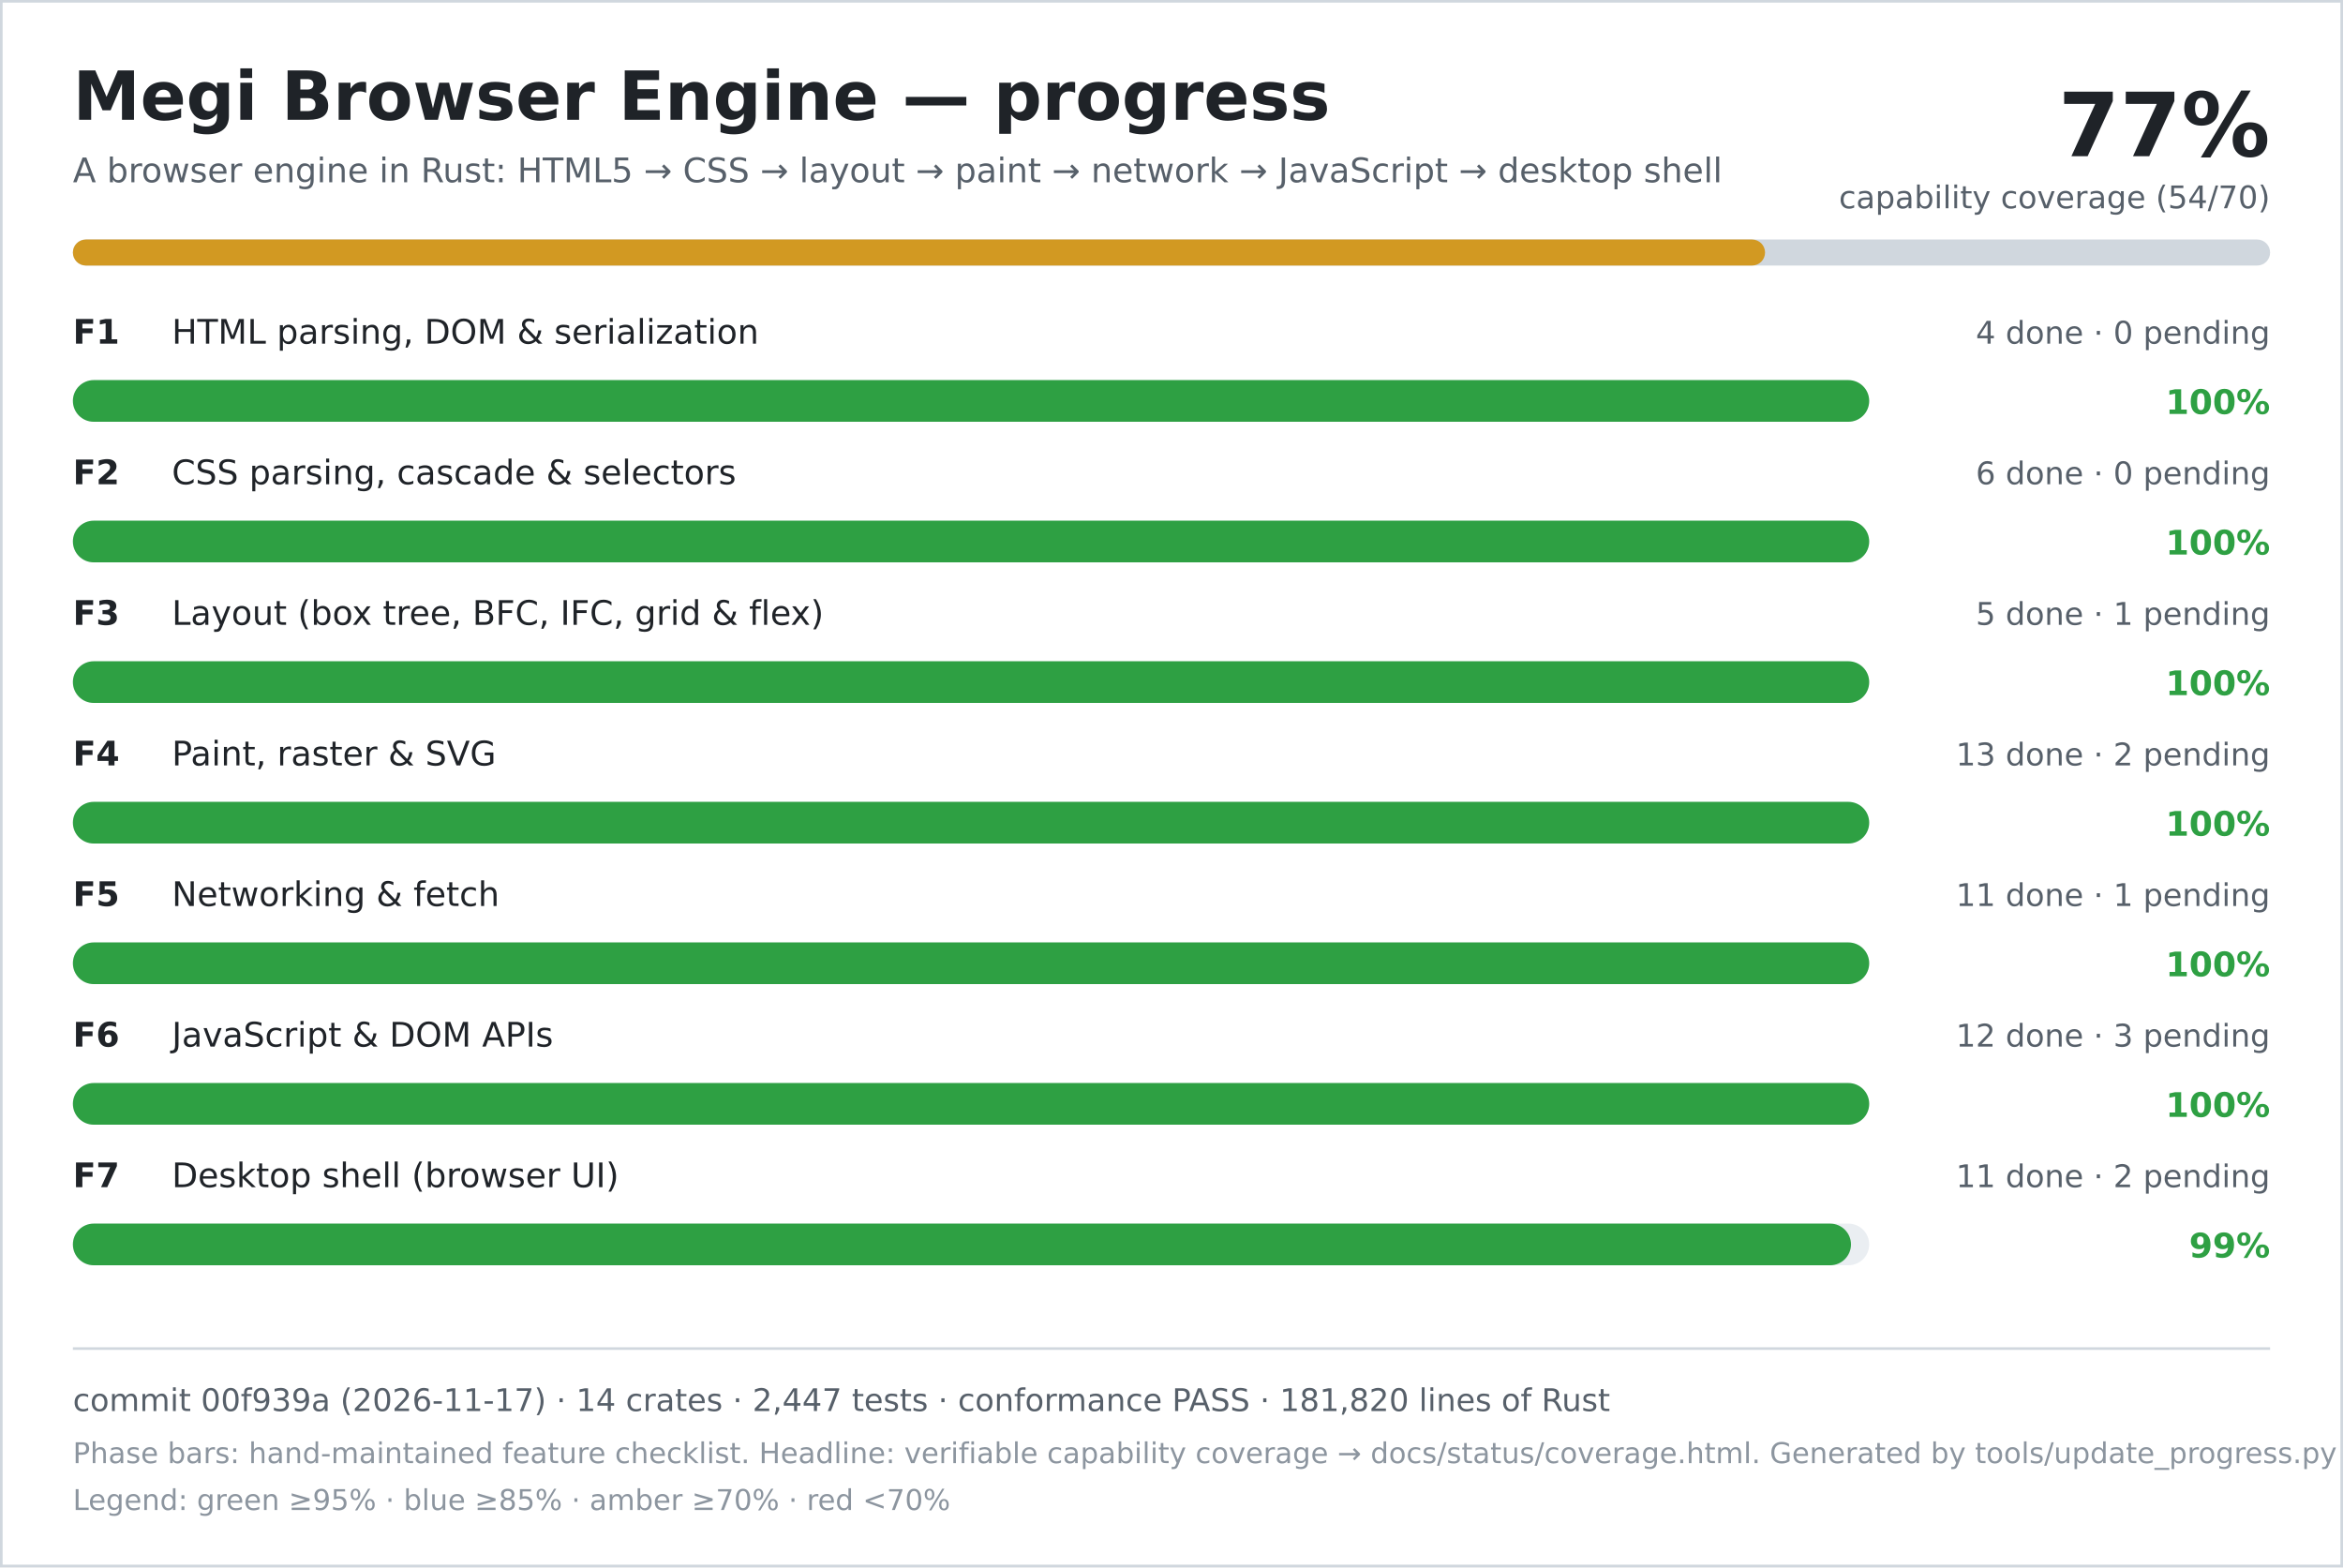
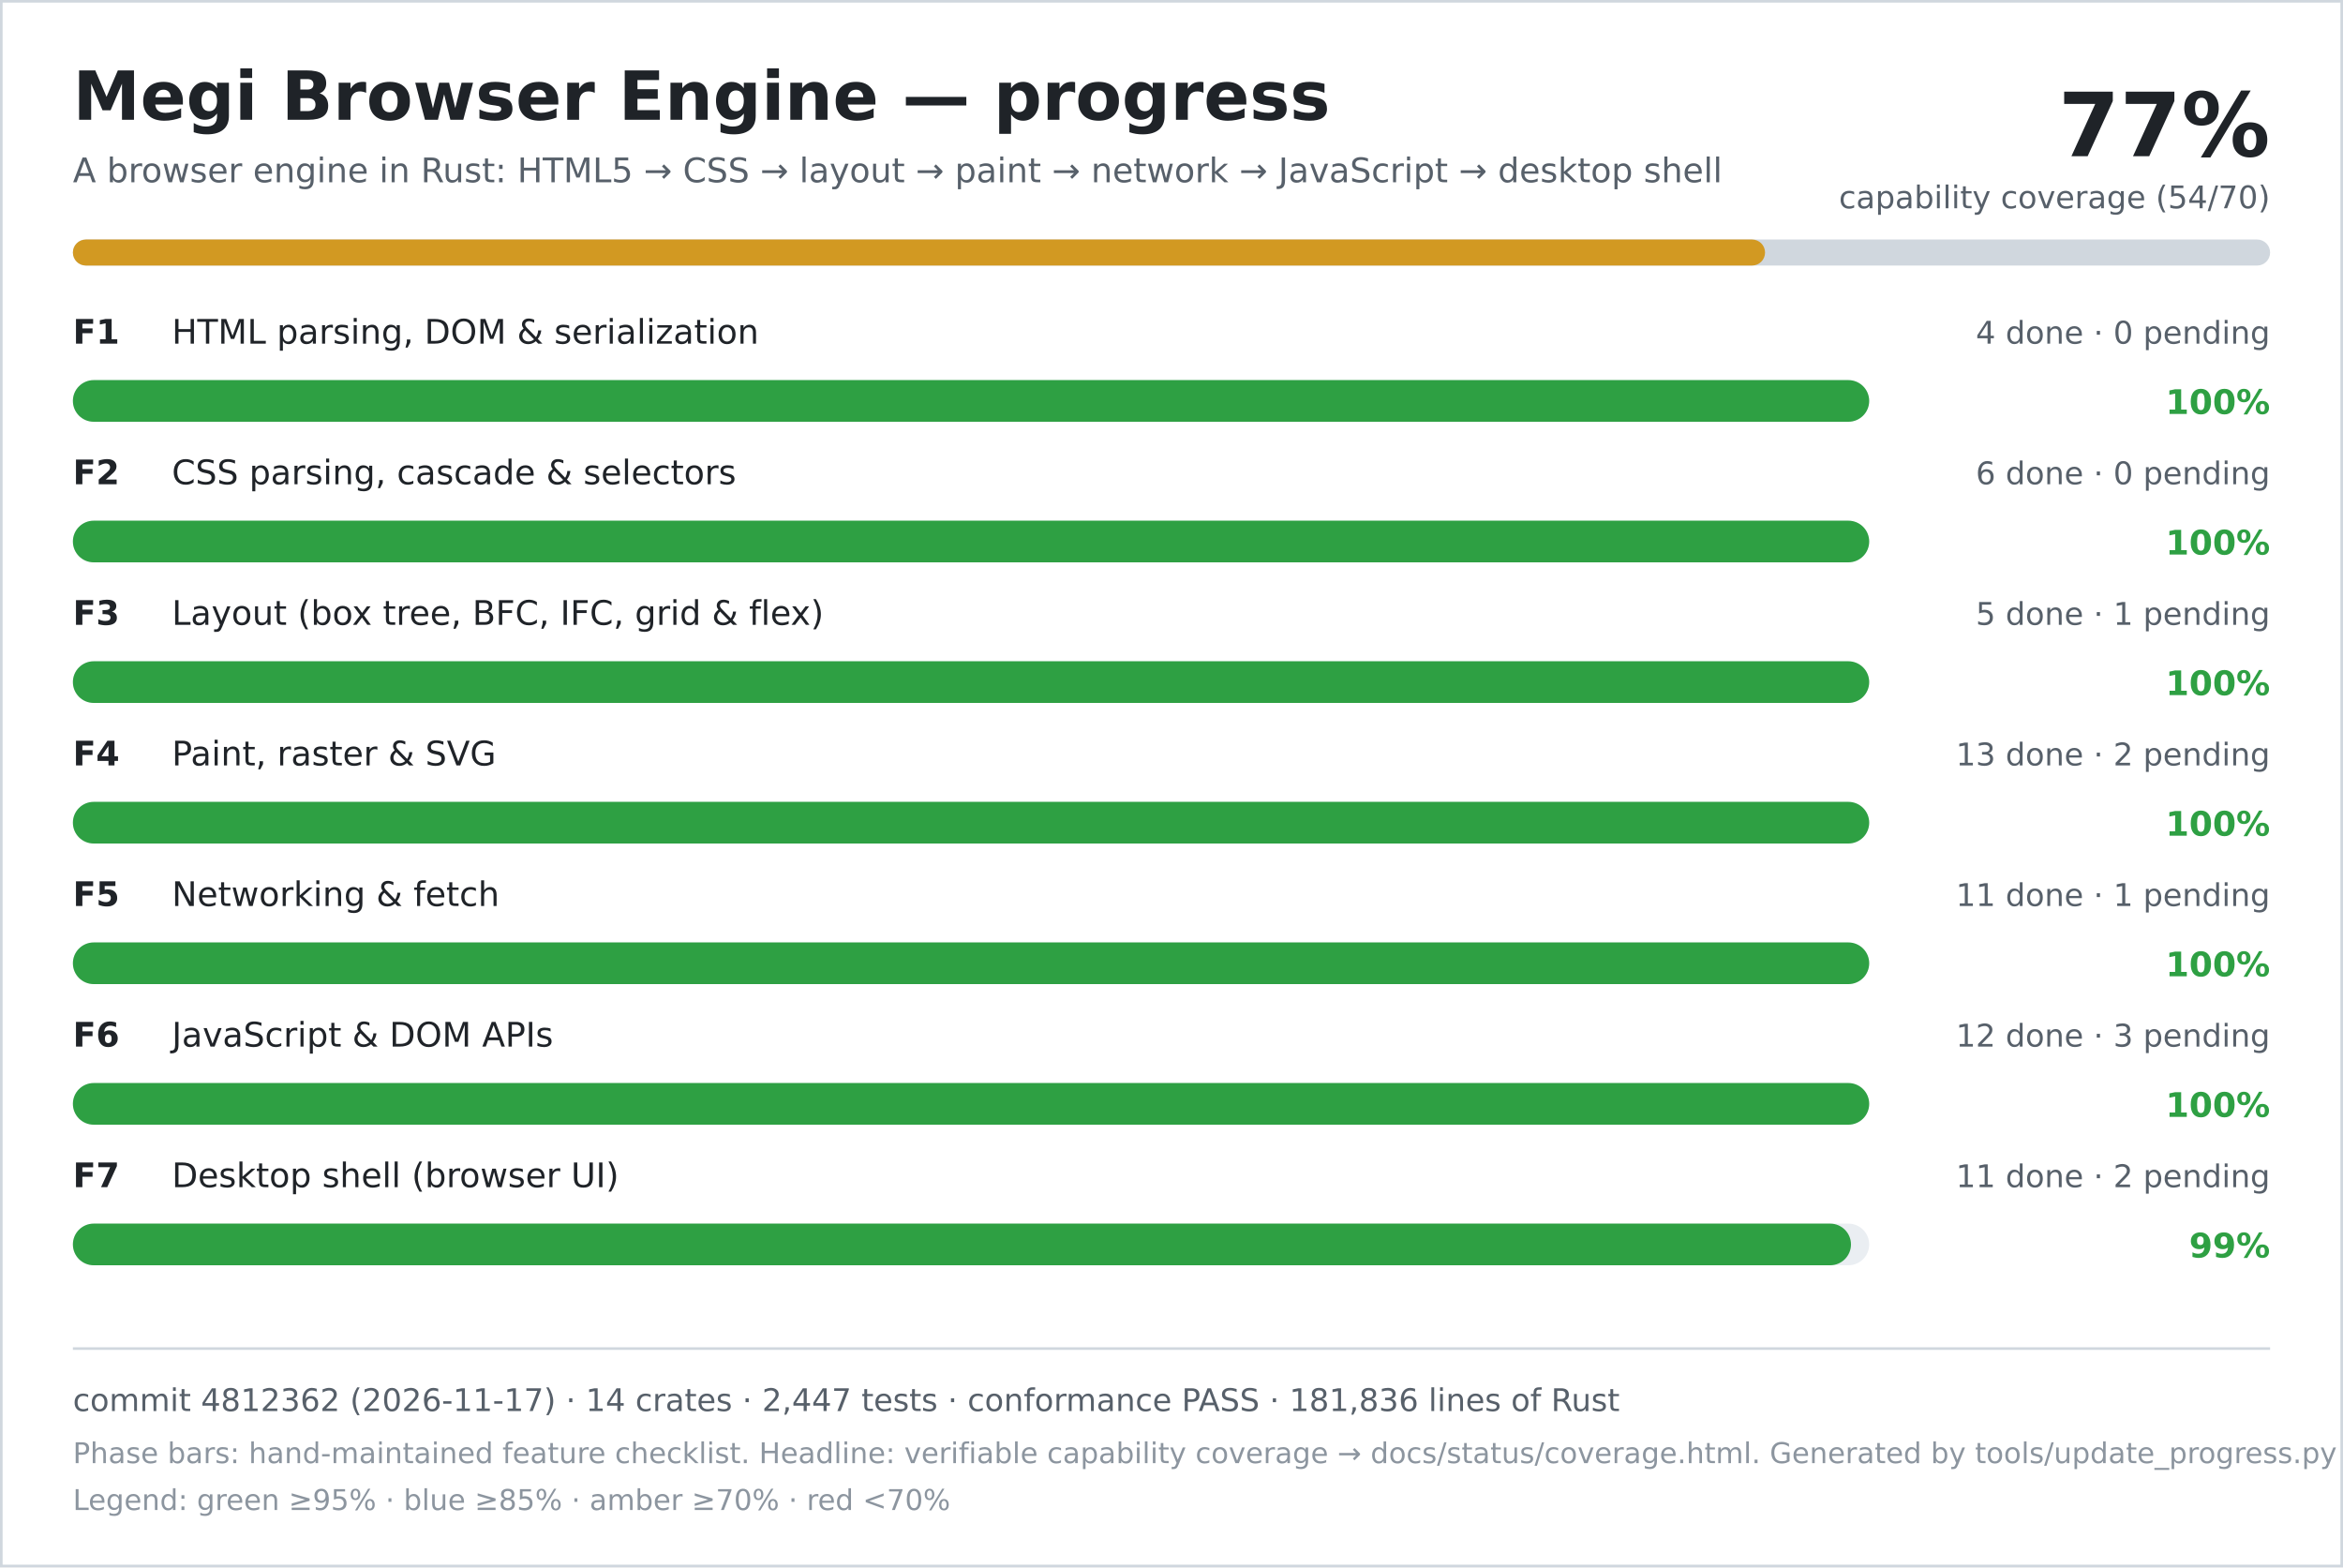
<svg xmlns="http://www.w3.org/2000/svg" width="900" height="602" viewBox="0 0 900 602" role="img" aria-labelledby="title desc">
  <rect width="900" height="602" fill="#ffffff" />
  <rect x="0.5" y="0.5" width="899" height="601" fill="none" stroke="#d0d7de" />
  <text x="28" y="46" font-family="DejaVu Sans, Verdana, sans-serif" font-size="26" font-weight="700" fill="#1f2328">Megi Browser Engine — progress</text>
  <text x="28" y="70" font-family="DejaVu Sans, Verdana, sans-serif" font-size="13" fill="#57606a">A browser engine in Rust: HTML5 → CSS → layout → paint → network → JavaScript → desktop shell</text>
  <text x="872" y="60" text-anchor="end" font-family="DejaVu Sans, Verdana, sans-serif" font-size="34" font-weight="700" fill="#1f2328">77%</text>
  <text x="872" y="80" text-anchor="end" font-family="DejaVu Sans, Verdana, sans-serif" font-size="12" fill="#57606a">capability coverage (54/70)</text>
  <rect x="28" y="92" width="844" height="10" rx="5" fill="#d0d7de" />
  <rect x="28" y="92" width="650" height="10" rx="5" fill="#d29922" />
  <text x="28" y="132" font-family="DejaVu Sans, Verdana, sans-serif" font-size="13" font-weight="700" fill="#1f2328">F1</text>
  <text x="66" y="132" font-family="DejaVu Sans, Verdana, sans-serif" font-size="13" fill="#1f2328">HTML parsing, DOM &amp; serialization</text>
  <text x="872" y="132" text-anchor="end" font-family="DejaVu Sans, Verdana, sans-serif" font-size="12" fill="#57606a">4 done · 0 pending</text>
  <rect x="28" y="146" width="690" height="16" rx="8" fill="#eaeef2" />
  <rect x="28" y="146" width="690" height="16" rx="8" fill="#2ea043" />
  <text x="872" y="159" text-anchor="end" font-family="DejaVu Sans, Verdana, sans-serif" font-size="13" font-weight="700" fill="#2ea043">100%</text>
  <text x="28" y="186" font-family="DejaVu Sans, Verdana, sans-serif" font-size="13" font-weight="700" fill="#1f2328">F2</text>
  <text x="66" y="186" font-family="DejaVu Sans, Verdana, sans-serif" font-size="13" fill="#1f2328">CSS parsing, cascade &amp; selectors</text>
  <text x="872" y="186" text-anchor="end" font-family="DejaVu Sans, Verdana, sans-serif" font-size="12" fill="#57606a">6 done · 0 pending</text>
  <rect x="28" y="200" width="690" height="16" rx="8" fill="#eaeef2" />
  <rect x="28" y="200" width="690" height="16" rx="8" fill="#2ea043" />
  <text x="872" y="213" text-anchor="end" font-family="DejaVu Sans, Verdana, sans-serif" font-size="13" font-weight="700" fill="#2ea043">100%</text>
  <text x="28" y="240" font-family="DejaVu Sans, Verdana, sans-serif" font-size="13" font-weight="700" fill="#1f2328">F3</text>
  <text x="66" y="240" font-family="DejaVu Sans, Verdana, sans-serif" font-size="13" fill="#1f2328">Layout (box tree, BFC, IFC, grid &amp; flex)</text>
  <text x="872" y="240" text-anchor="end" font-family="DejaVu Sans, Verdana, sans-serif" font-size="12" fill="#57606a">5 done · 1 pending</text>
  <rect x="28" y="254" width="690" height="16" rx="8" fill="#eaeef2" />
  <rect x="28" y="254" width="690" height="16" rx="8" fill="#2ea043" />
  <text x="872" y="267" text-anchor="end" font-family="DejaVu Sans, Verdana, sans-serif" font-size="13" font-weight="700" fill="#2ea043">100%</text>
  <text x="28" y="294" font-family="DejaVu Sans, Verdana, sans-serif" font-size="13" font-weight="700" fill="#1f2328">F4</text>
  <text x="66" y="294" font-family="DejaVu Sans, Verdana, sans-serif" font-size="13" fill="#1f2328">Paint, raster &amp; SVG</text>
  <text x="872" y="294" text-anchor="end" font-family="DejaVu Sans, Verdana, sans-serif" font-size="12" fill="#57606a">13 done · 2 pending</text>
  <rect x="28" y="308" width="690" height="16" rx="8" fill="#eaeef2" />
  <rect x="28" y="308" width="690" height="16" rx="8" fill="#2ea043" />
  <text x="872" y="321" text-anchor="end" font-family="DejaVu Sans, Verdana, sans-serif" font-size="13" font-weight="700" fill="#2ea043">100%</text>
  <text x="28" y="348" font-family="DejaVu Sans, Verdana, sans-serif" font-size="13" font-weight="700" fill="#1f2328">F5</text>
  <text x="66" y="348" font-family="DejaVu Sans, Verdana, sans-serif" font-size="13" fill="#1f2328">Networking &amp; fetch</text>
  <text x="872" y="348" text-anchor="end" font-family="DejaVu Sans, Verdana, sans-serif" font-size="12" fill="#57606a">11 done · 1 pending</text>
  <rect x="28" y="362" width="690" height="16" rx="8" fill="#eaeef2" />
  <rect x="28" y="362" width="690" height="16" rx="8" fill="#2ea043" />
  <text x="872" y="375" text-anchor="end" font-family="DejaVu Sans, Verdana, sans-serif" font-size="13" font-weight="700" fill="#2ea043">100%</text>
  <text x="28" y="402" font-family="DejaVu Sans, Verdana, sans-serif" font-size="13" font-weight="700" fill="#1f2328">F6</text>
  <text x="66" y="402" font-family="DejaVu Sans, Verdana, sans-serif" font-size="13" fill="#1f2328">JavaScript &amp; DOM APIs</text>
  <text x="872" y="402" text-anchor="end" font-family="DejaVu Sans, Verdana, sans-serif" font-size="12" fill="#57606a">12 done · 3 pending</text>
  <rect x="28" y="416" width="690" height="16" rx="8" fill="#eaeef2" />
  <rect x="28" y="416" width="690" height="16" rx="8" fill="#2ea043" />
  <text x="872" y="429" text-anchor="end" font-family="DejaVu Sans, Verdana, sans-serif" font-size="13" font-weight="700" fill="#2ea043">100%</text>
  <text x="28" y="456" font-family="DejaVu Sans, Verdana, sans-serif" font-size="13" font-weight="700" fill="#1f2328">F7</text>
  <text x="66" y="456" font-family="DejaVu Sans, Verdana, sans-serif" font-size="13" fill="#1f2328">Desktop shell (browser UI)</text>
  <text x="872" y="456" text-anchor="end" font-family="DejaVu Sans, Verdana, sans-serif" font-size="12" fill="#57606a">11 done · 2 pending</text>
  <rect x="28" y="470" width="690" height="16" rx="8" fill="#eaeef2" />
  <rect x="28" y="470" width="683" height="16" rx="8" fill="#2ea043" />
  <text x="872" y="483" text-anchor="end" font-family="DejaVu Sans, Verdana, sans-serif" font-size="13" font-weight="700" fill="#2ea043">99%</text>
  <line x1="28" y1="518" x2="872" y2="518" stroke="#d0d7de" />
-   <text x="28" y="542" font-family="DejaVu Sans, Verdana, sans-serif" font-size="12" fill="#57606a">commit 00f939a (2026-11-17) · 14 crates · 2,447 tests · conformance PASS · 181,820 lines of Rust</text>
+   <text x="28" y="542" font-family="DejaVu Sans, Verdana, sans-serif" font-size="12" fill="#57606a">commit 4812362 (2026-11-17) · 14 crates · 2,447 tests · conformance PASS · 181,836 lines of Rust</text>
  <text x="28" y="562" font-family="DejaVu Sans, Verdana, sans-serif" font-size="11" fill="#8c959f">Phase bars: hand-maintained feature checklist. Headline: verifiable capability coverage → docs/status/coverage.html. Generated by tools/update_progress.py — do not edit.</text>
  <text x="28" y="580" font-family="DejaVu Sans, Verdana, sans-serif" font-size="11" fill="#8c959f">Legend: green ≥95% · blue ≥85% · amber ≥70% · red &lt;70%</text>
</svg>
